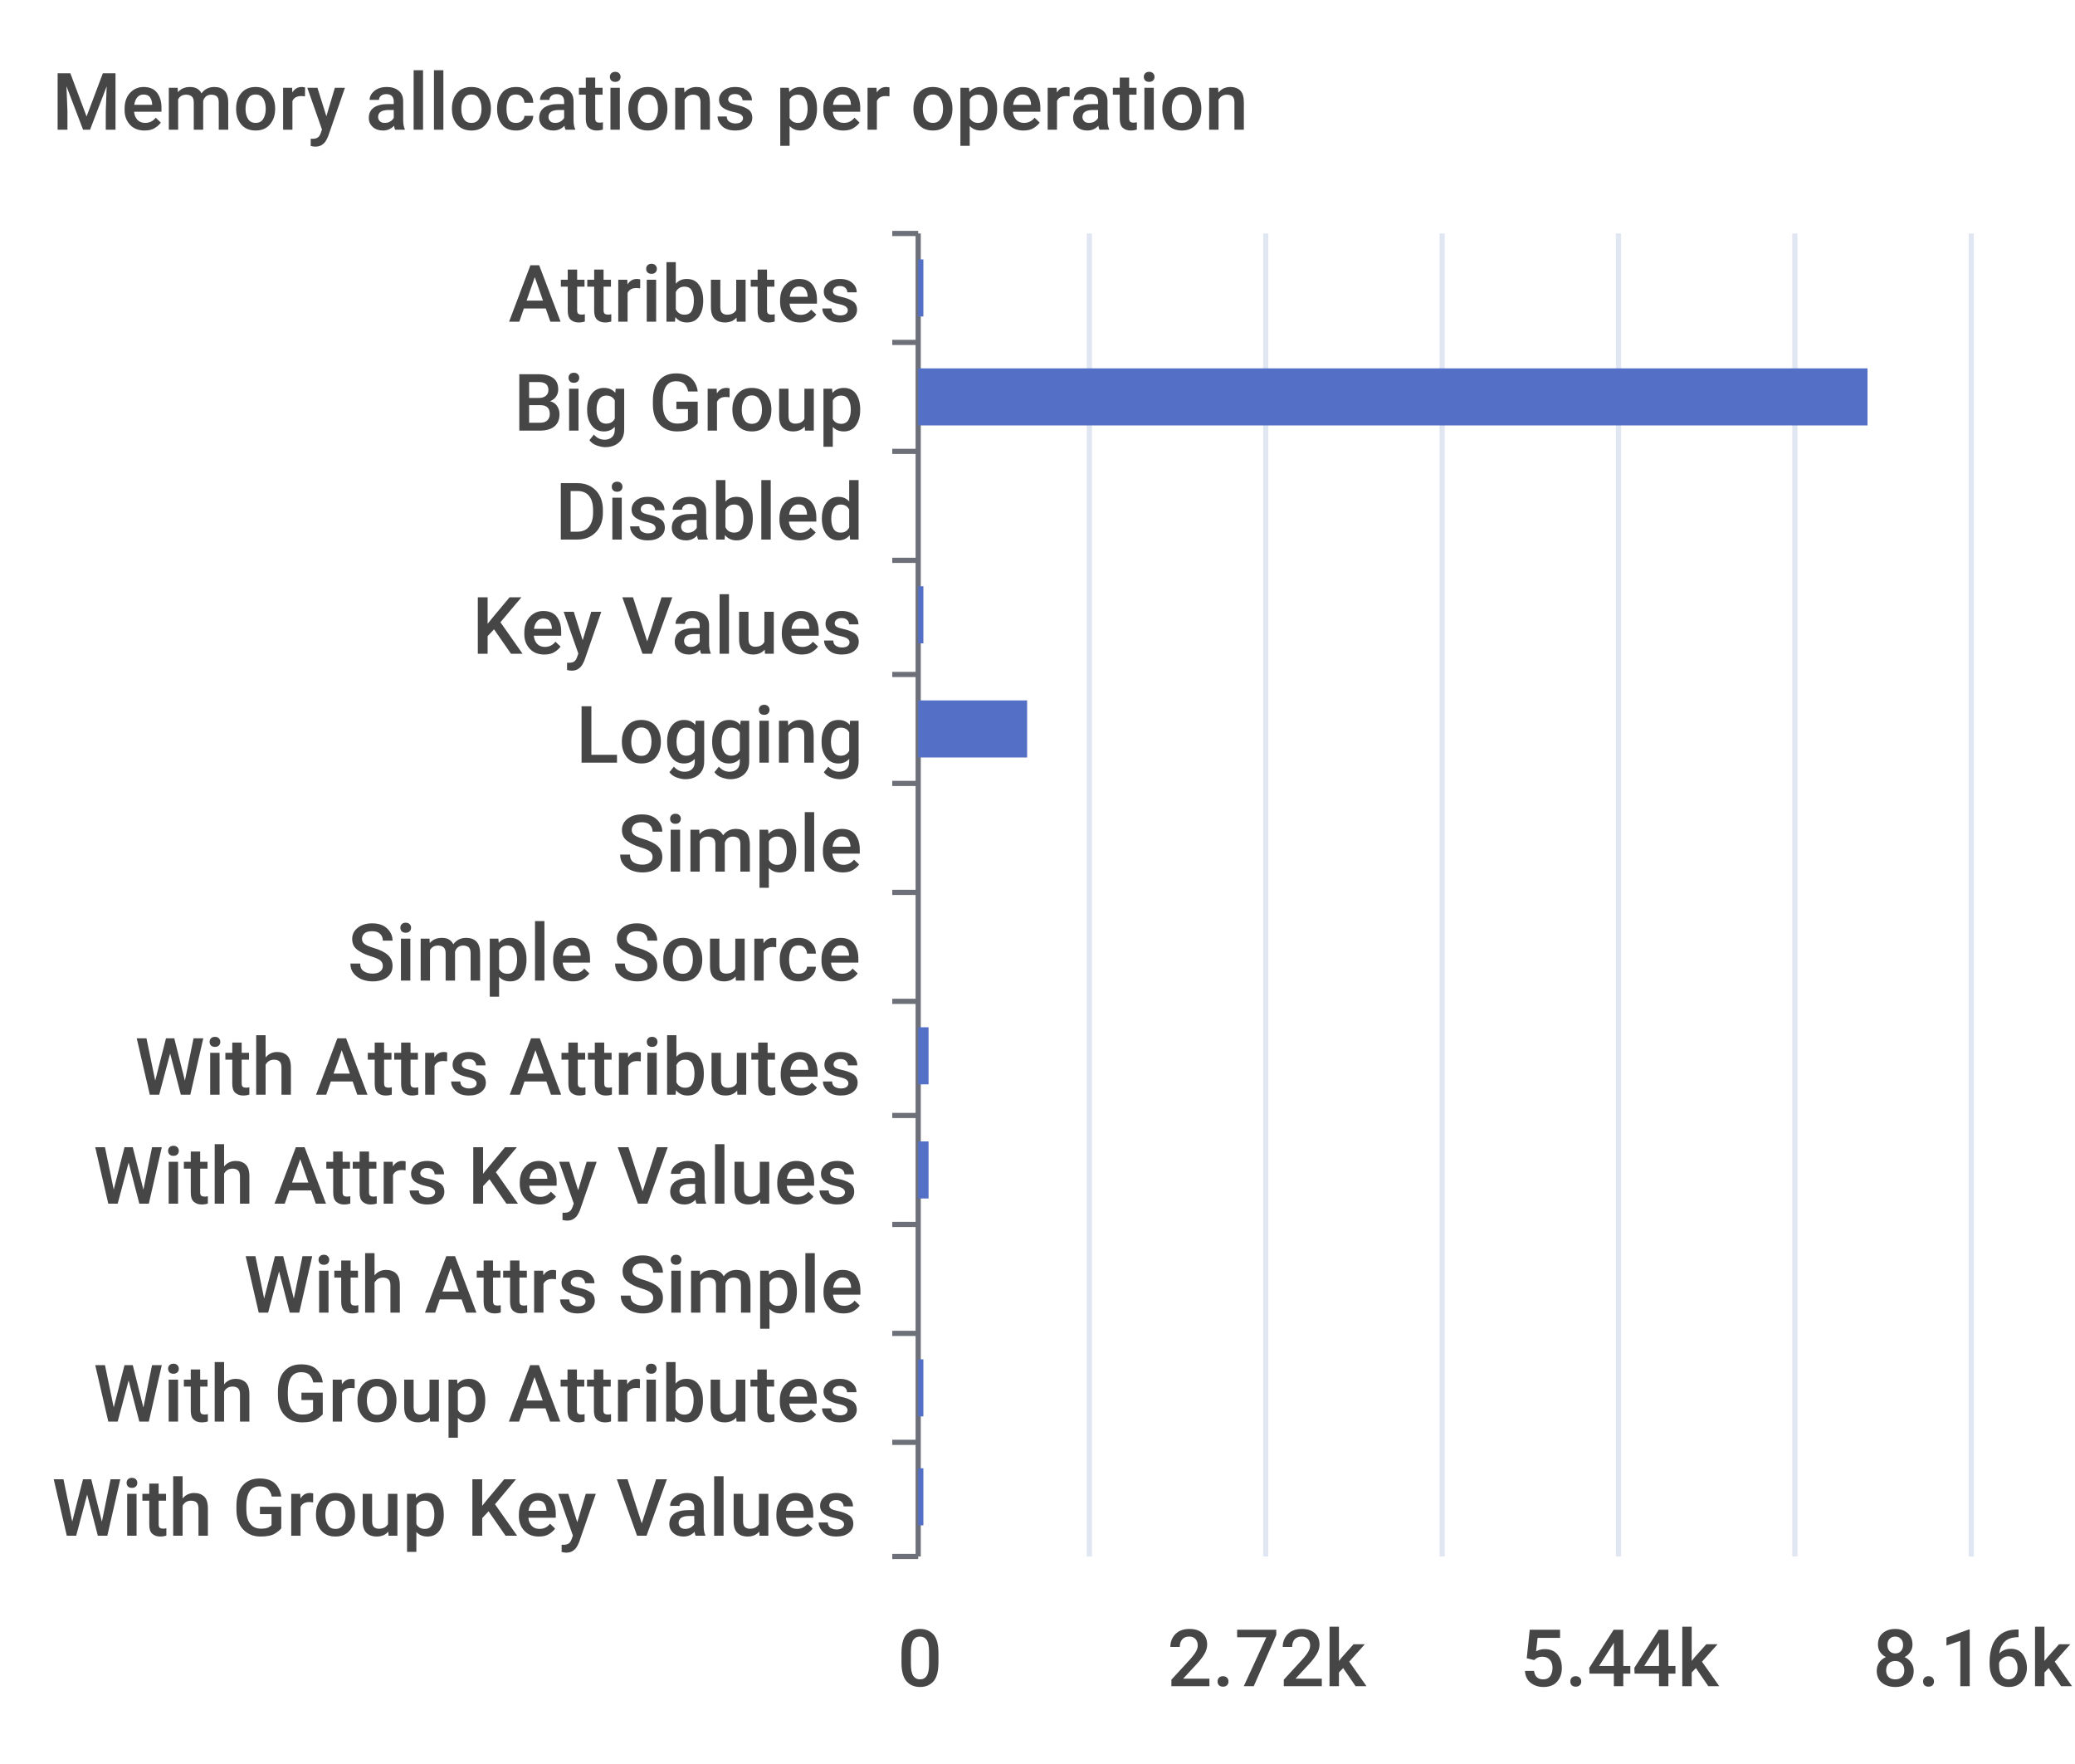
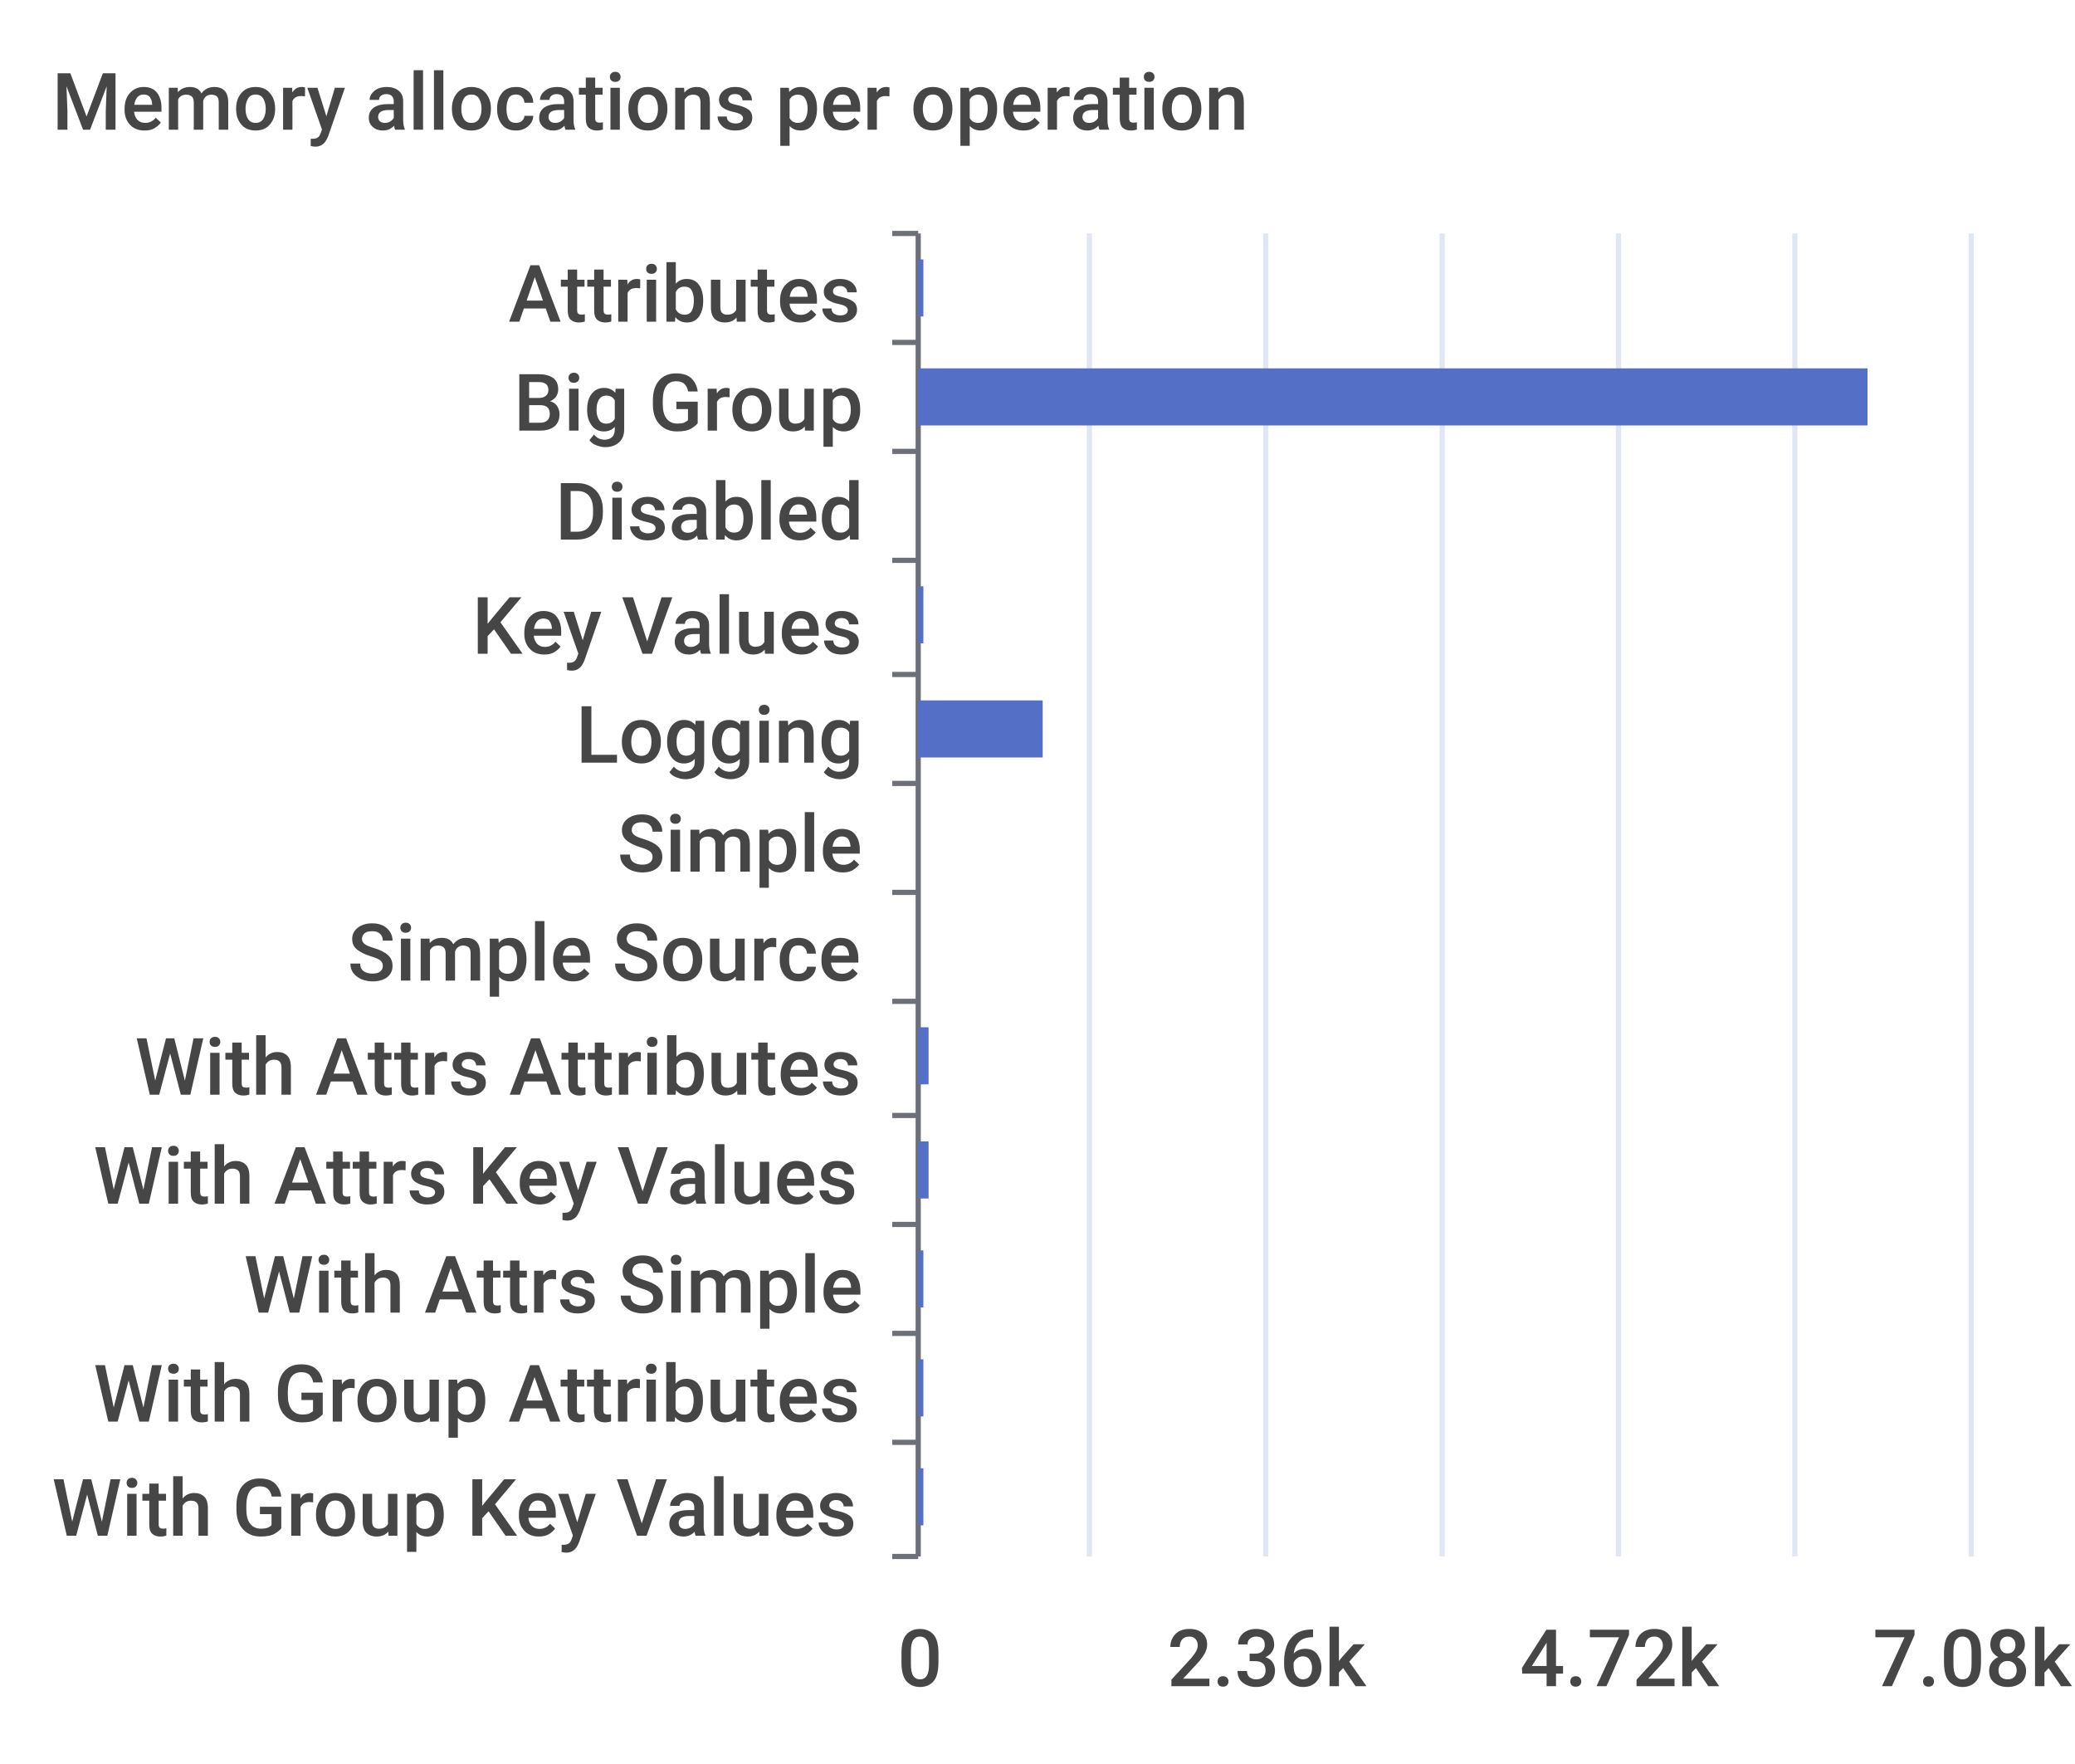
<svg xmlns="http://www.w3.org/2000/svg" width="400" height="340">\n<path d="M 0 0 L 400 0 L 400 340 L 0 340 L 0 0" style="stroke-width:0;stroke:none;fill:rgba(255,255,255,1.0)" />
  <text x="10" y="25" style="stroke-width:0;stroke:none;fill:rgba(70,70,70,1.0);font-size:15.3px;font-family:'Roboto Medium',sans-serif">Memory allocations per operation</text>
  <path d="M 172 45 L 177 45" style="stroke-width:1;stroke:rgba(110,112,121,1.0);fill:none" />
  <path d="M 172 66 L 177 66" style="stroke-width:1;stroke:rgba(110,112,121,1.0);fill:none" />
  <path d="M 172 87 L 177 87" style="stroke-width:1;stroke:rgba(110,112,121,1.0);fill:none" />
  <path d="M 172 108 L 177 108" style="stroke-width:1;stroke:rgba(110,112,121,1.0);fill:none" />
  <path d="M 172 130 L 177 130" style="stroke-width:1;stroke:rgba(110,112,121,1.0);fill:none" />
  <path d="M 172 151 L 177 151" style="stroke-width:1;stroke:rgba(110,112,121,1.0);fill:none" />
  <path d="M 172 172 L 177 172" style="stroke-width:1;stroke:rgba(110,112,121,1.0);fill:none" />
  <path d="M 172 193 L 177 193" style="stroke-width:1;stroke:rgba(110,112,121,1.0);fill:none" />
  <path d="M 172 215 L 177 215" style="stroke-width:1;stroke:rgba(110,112,121,1.0);fill:none" />
  <path d="M 172 236 L 177 236" style="stroke-width:1;stroke:rgba(110,112,121,1.0);fill:none" />
  <path d="M 172 257 L 177 257" style="stroke-width:1;stroke:rgba(110,112,121,1.0);fill:none" />
  <path d="M 172 278 L 177 278" style="stroke-width:1;stroke:rgba(110,112,121,1.0);fill:none" />
  <path d="M 172 300 L 177 300" style="stroke-width:1;stroke:rgba(110,112,121,1.0);fill:none" />
  <path d="M 177 45 L 177 300" style="stroke-width:1;stroke:rgba(110,112,121,1.0);fill:none" />
  <text x="98" y="62" style="stroke-width:0;stroke:none;fill:rgba(70,70,70,1.0);font-size:15.3px;font-family:'Roboto Medium',sans-serif">Attributes</text>
  <text x="99" y="83" style="stroke-width:0;stroke:none;fill:rgba(70,70,70,1.0);font-size:15.3px;font-family:'Roboto Medium',sans-serif">Big Group</text>
  <text x="107" y="104" style="stroke-width:0;stroke:none;fill:rgba(70,70,70,1.0);font-size:15.3px;font-family:'Roboto Medium',sans-serif">Disabled</text>
  <text x="91" y="126" style="stroke-width:0;stroke:none;fill:rgba(70,70,70,1.0);font-size:15.3px;font-family:'Roboto Medium',sans-serif">Key Values</text>
  <text x="111" y="147" style="stroke-width:0;stroke:none;fill:rgba(70,70,70,1.0);font-size:15.3px;font-family:'Roboto Medium',sans-serif">Logging</text>
  <text x="119" y="168" style="stroke-width:0;stroke:none;fill:rgba(70,70,70,1.0);font-size:15.3px;font-family:'Roboto Medium',sans-serif">Simple</text>
  <text x="67" y="189" style="stroke-width:0;stroke:none;fill:rgba(70,70,70,1.0);font-size:15.3px;font-family:'Roboto Medium',sans-serif">Simple Source</text>
  <text x="26" y="211" style="stroke-width:0;stroke:none;fill:rgba(70,70,70,1.0);font-size:15.3px;font-family:'Roboto Medium',sans-serif">With Attrs Attributes</text>
  <text x="18" y="232" style="stroke-width:0;stroke:none;fill:rgba(70,70,70,1.0);font-size:15.3px;font-family:'Roboto Medium',sans-serif">With Attrs Key Values</text>
  <text x="47" y="253" style="stroke-width:0;stroke:none;fill:rgba(70,70,70,1.0);font-size:15.3px;font-family:'Roboto Medium',sans-serif">With Attrs Simple</text>
  <text x="18" y="274" style="stroke-width:0;stroke:none;fill:rgba(70,70,70,1.0);font-size:15.3px;font-family:'Roboto Medium',sans-serif">With Group Attributes</text>
  <text x="10" y="296" style="stroke-width:0;stroke:none;fill:rgba(70,70,70,1.0);font-size:15.3px;font-family:'Roboto Medium',sans-serif">With Group Key Values</text>
  <text x="173" y="325" style="stroke-width:0;stroke:none;fill:rgba(70,70,70,1.0);font-size:15.3px;font-family:'Roboto Medium',sans-serif">0</text>
-   <text x="225" y="325" style="stroke-width:0;stroke:none;fill:rgba(70,70,70,1.0);font-size:15.3px;font-family:'Roboto Medium',sans-serif">2.72k</text>
-   <text x="293" y="325" style="stroke-width:0;stroke:none;fill:rgba(70,70,70,1.0);font-size:15.3px;font-family:'Roboto Medium',sans-serif">5.44k</text>
-   <text x="361" y="325" style="stroke-width:0;stroke:none;fill:rgba(70,70,70,1.0);font-size:15.3px;font-family:'Roboto Medium',sans-serif">8.16k</text>
+   <text x="225" y="325" style="stroke-width:0;stroke:none;fill:rgba(70,70,70,1.0);font-size:15.3px;font-family:'Roboto Medium',sans-serif">2.36k</text>
+   <text x="293" y="325" style="stroke-width:0;stroke:none;fill:rgba(70,70,70,1.0);font-size:15.3px;font-family:'Roboto Medium',sans-serif">4.72k</text>
+   <text x="361" y="325" style="stroke-width:0;stroke:none;fill:rgba(70,70,70,1.0);font-size:15.3px;font-family:'Roboto Medium',sans-serif">7.08k</text>
  <path d="M 210 45 L 210 300" style="stroke-width:1;stroke:rgba(224,230,242,1.0);fill:none" />
  <path d="M 244 45 L 244 300" style="stroke-width:1;stroke:rgba(224,230,242,1.0);fill:none" />
  <path d="M 278 45 L 278 300" style="stroke-width:1;stroke:rgba(224,230,242,1.0);fill:none" />
  <path d="M 312 45 L 312 300" style="stroke-width:1;stroke:rgba(224,230,242,1.0);fill:none" />
  <path d="M 346 45 L 346 300" style="stroke-width:1;stroke:rgba(224,230,242,1.0);fill:none" />
  <path d="M 380 45 L 380 300" style="stroke-width:1;stroke:rgba(224,230,242,1.0);fill:none" />
  <path d="M 177 283 L 178 283 L 178 294 L 177 294 L 177 283" style="stroke-width:0;stroke:none;fill:rgba(84,112,198,1.0)" />
  <path d="M 177 262 L 178 262 L 178 273 L 177 273 L 177 262" style="stroke-width:0;stroke:none;fill:rgba(84,112,198,1.0)" />
-   <path d="M 177 241 L 177 241 L 177 252 L 177 252 L 177 241" style="stroke-width:0;stroke:none;fill:rgba(84,112,198,1.0)" />
+   <path d="M 177 241 L 178 241 L 178 252 L 177 252 L 177 241" style="stroke-width:0;stroke:none;fill:rgba(84,112,198,1.0)" />
  <path d="M 177 220 L 179 220 L 179 231 L 177 231 L 177 220" style="stroke-width:0;stroke:none;fill:rgba(84,112,198,1.0)" />
  <path d="M 177 198 L 179 198 L 179 209 L 177 209 L 177 198" style="stroke-width:0;stroke:none;fill:rgba(84,112,198,1.0)" />
  <path d="M 177 177 L 177 177 L 177 188 L 177 188 L 177 177" style="stroke-width:0;stroke:none;fill:rgba(84,112,198,1.0)" />
  <path d="M 177 156 L 177 156 L 177 167 L 177 167 L 177 156" style="stroke-width:0;stroke:none;fill:rgba(84,112,198,1.0)" />
-   <path d="M 177 135 L 198 135 L 198 146 L 177 146 L 177 135" style="stroke-width:0;stroke:none;fill:rgba(84,112,198,1.0)" />
+   <path d="M 177 135 L 201 135 L 201 146 L 177 146 L 177 135" style="stroke-width:0;stroke:none;fill:rgba(84,112,198,1.0)" />
  <path d="M 177 113 L 178 113 L 178 124 L 177 124 L 177 113" style="stroke-width:0;stroke:none;fill:rgba(84,112,198,1.0)" />
  <path d="M 177 92 L 177 92 L 177 103 L 177 103 L 177 92" style="stroke-width:0;stroke:none;fill:rgba(84,112,198,1.0)" />
  <path d="M 177 71 L 360 71 L 360 82 L 177 82 L 177 71" style="stroke-width:0;stroke:none;fill:rgba(84,112,198,1.0)" />
  <path d="M 177 50 L 178 50 L 178 61 L 177 61 L 177 50" style="stroke-width:0;stroke:none;fill:rgba(84,112,198,1.0)" />
</svg>
